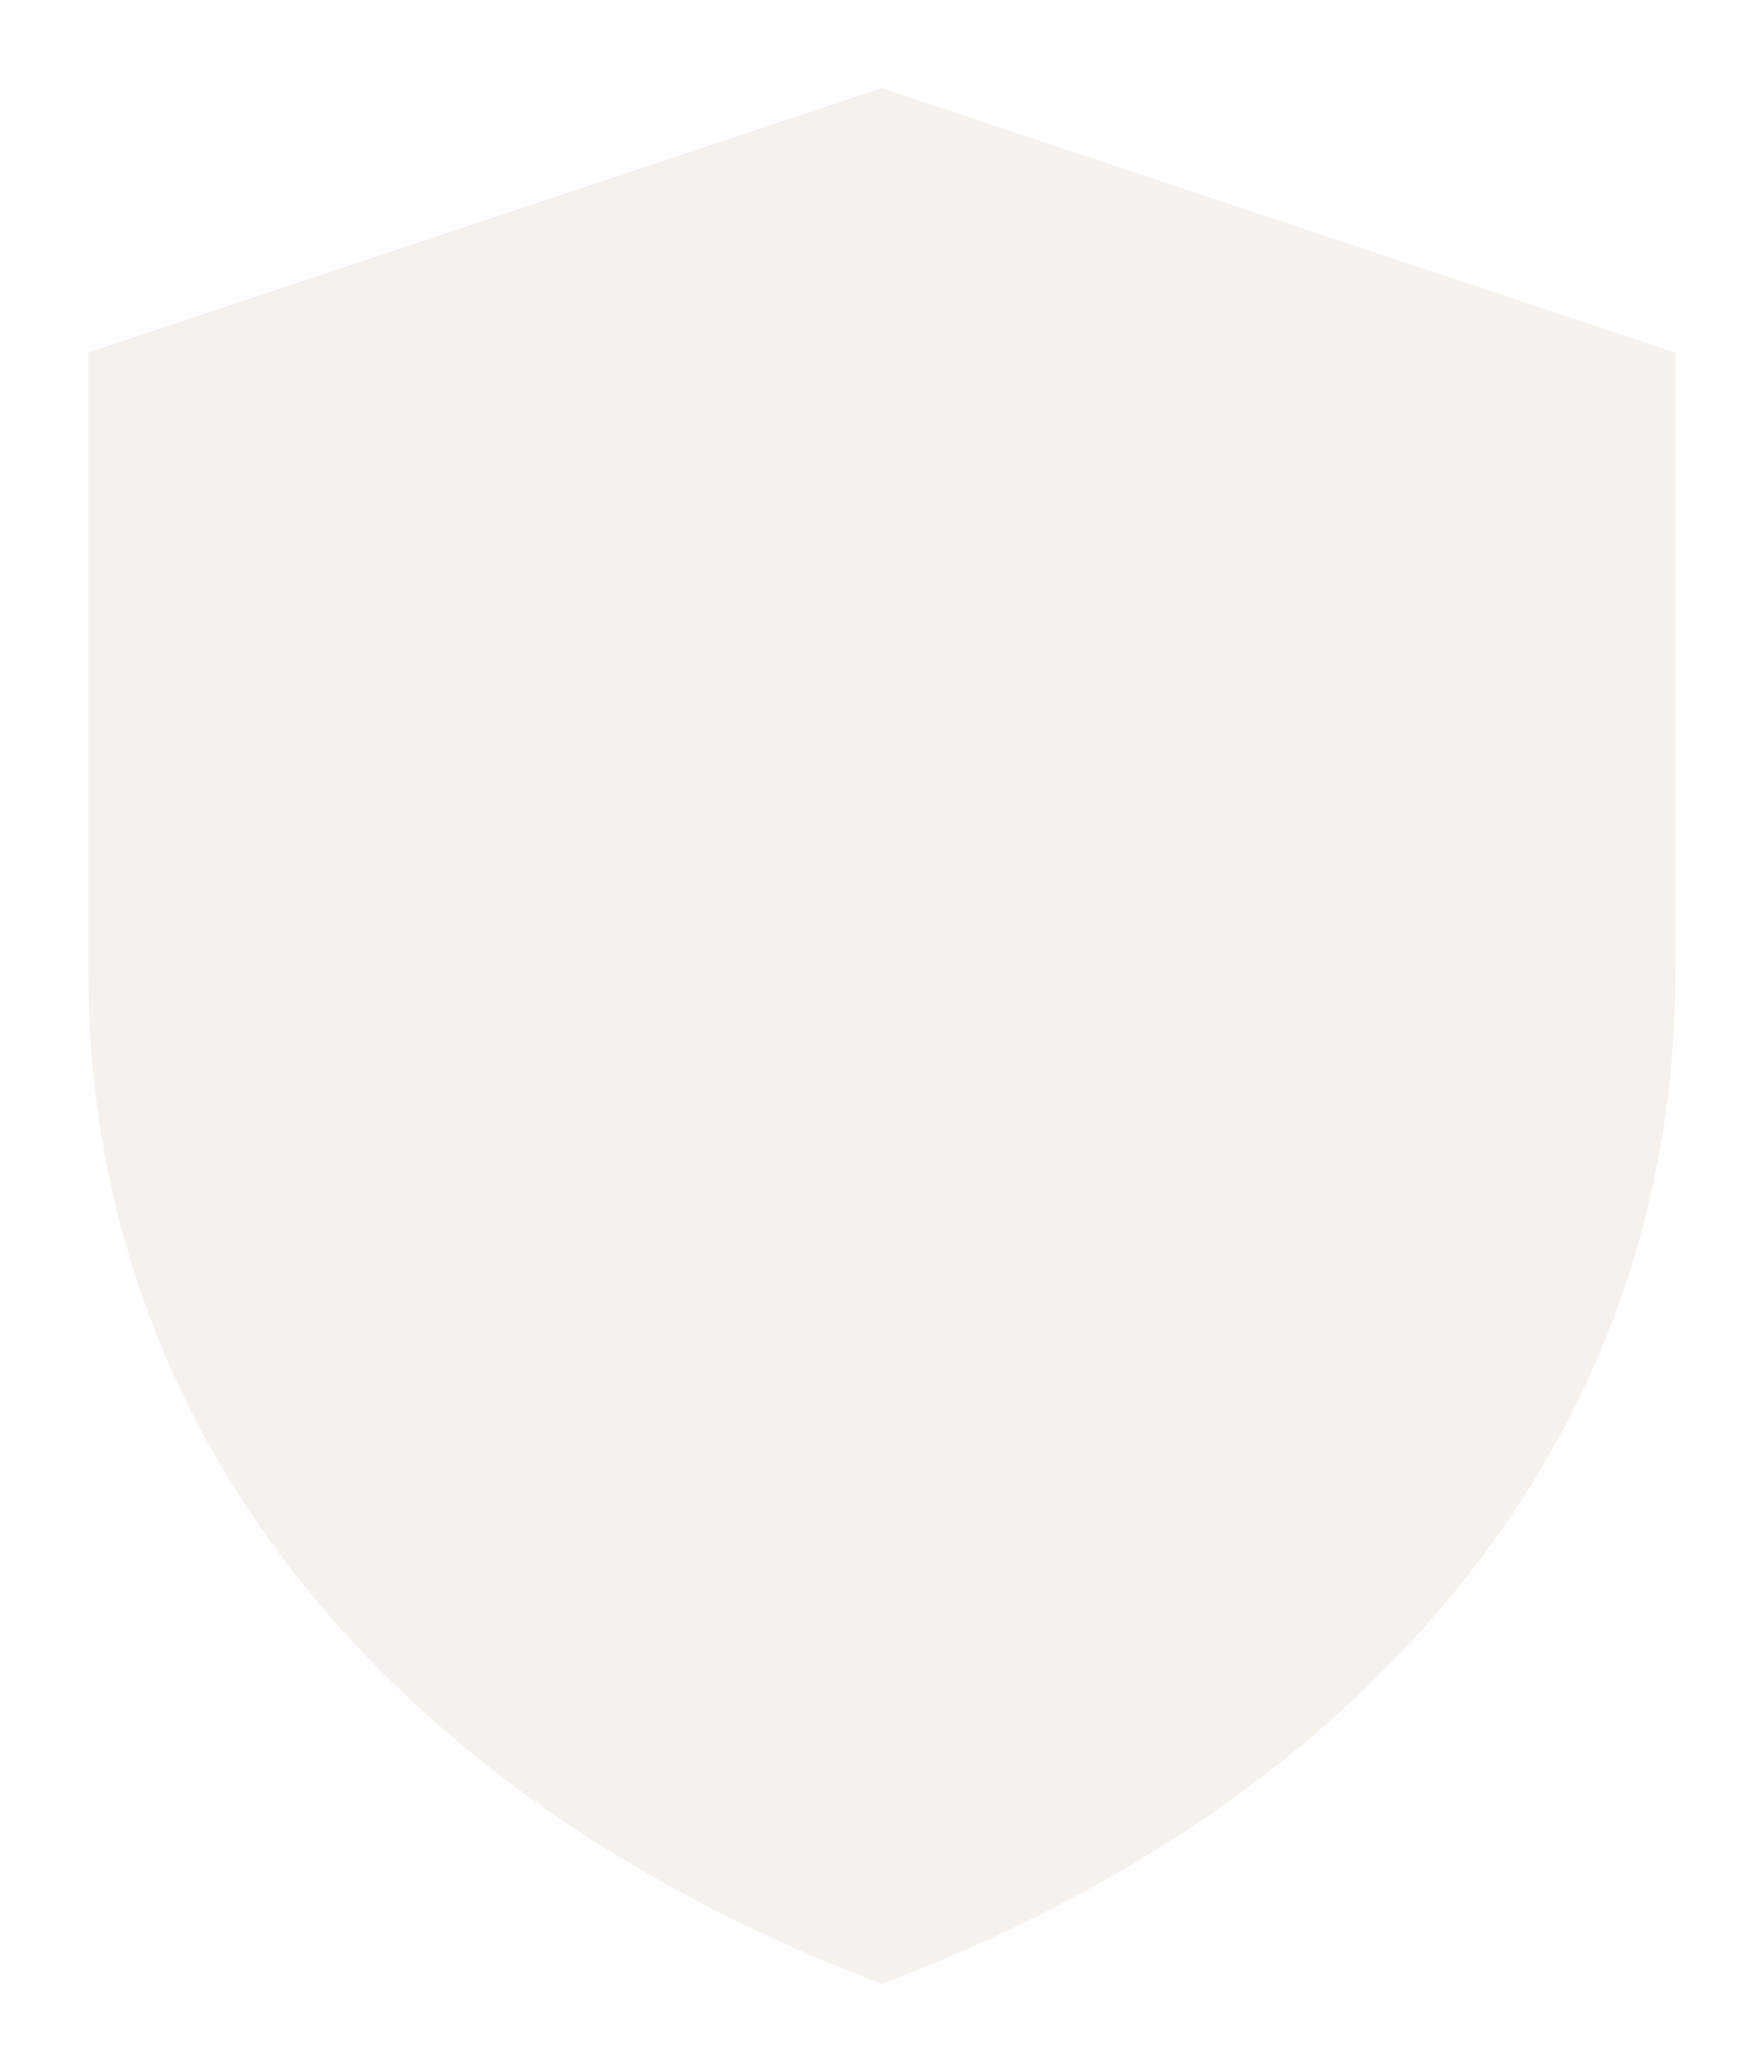
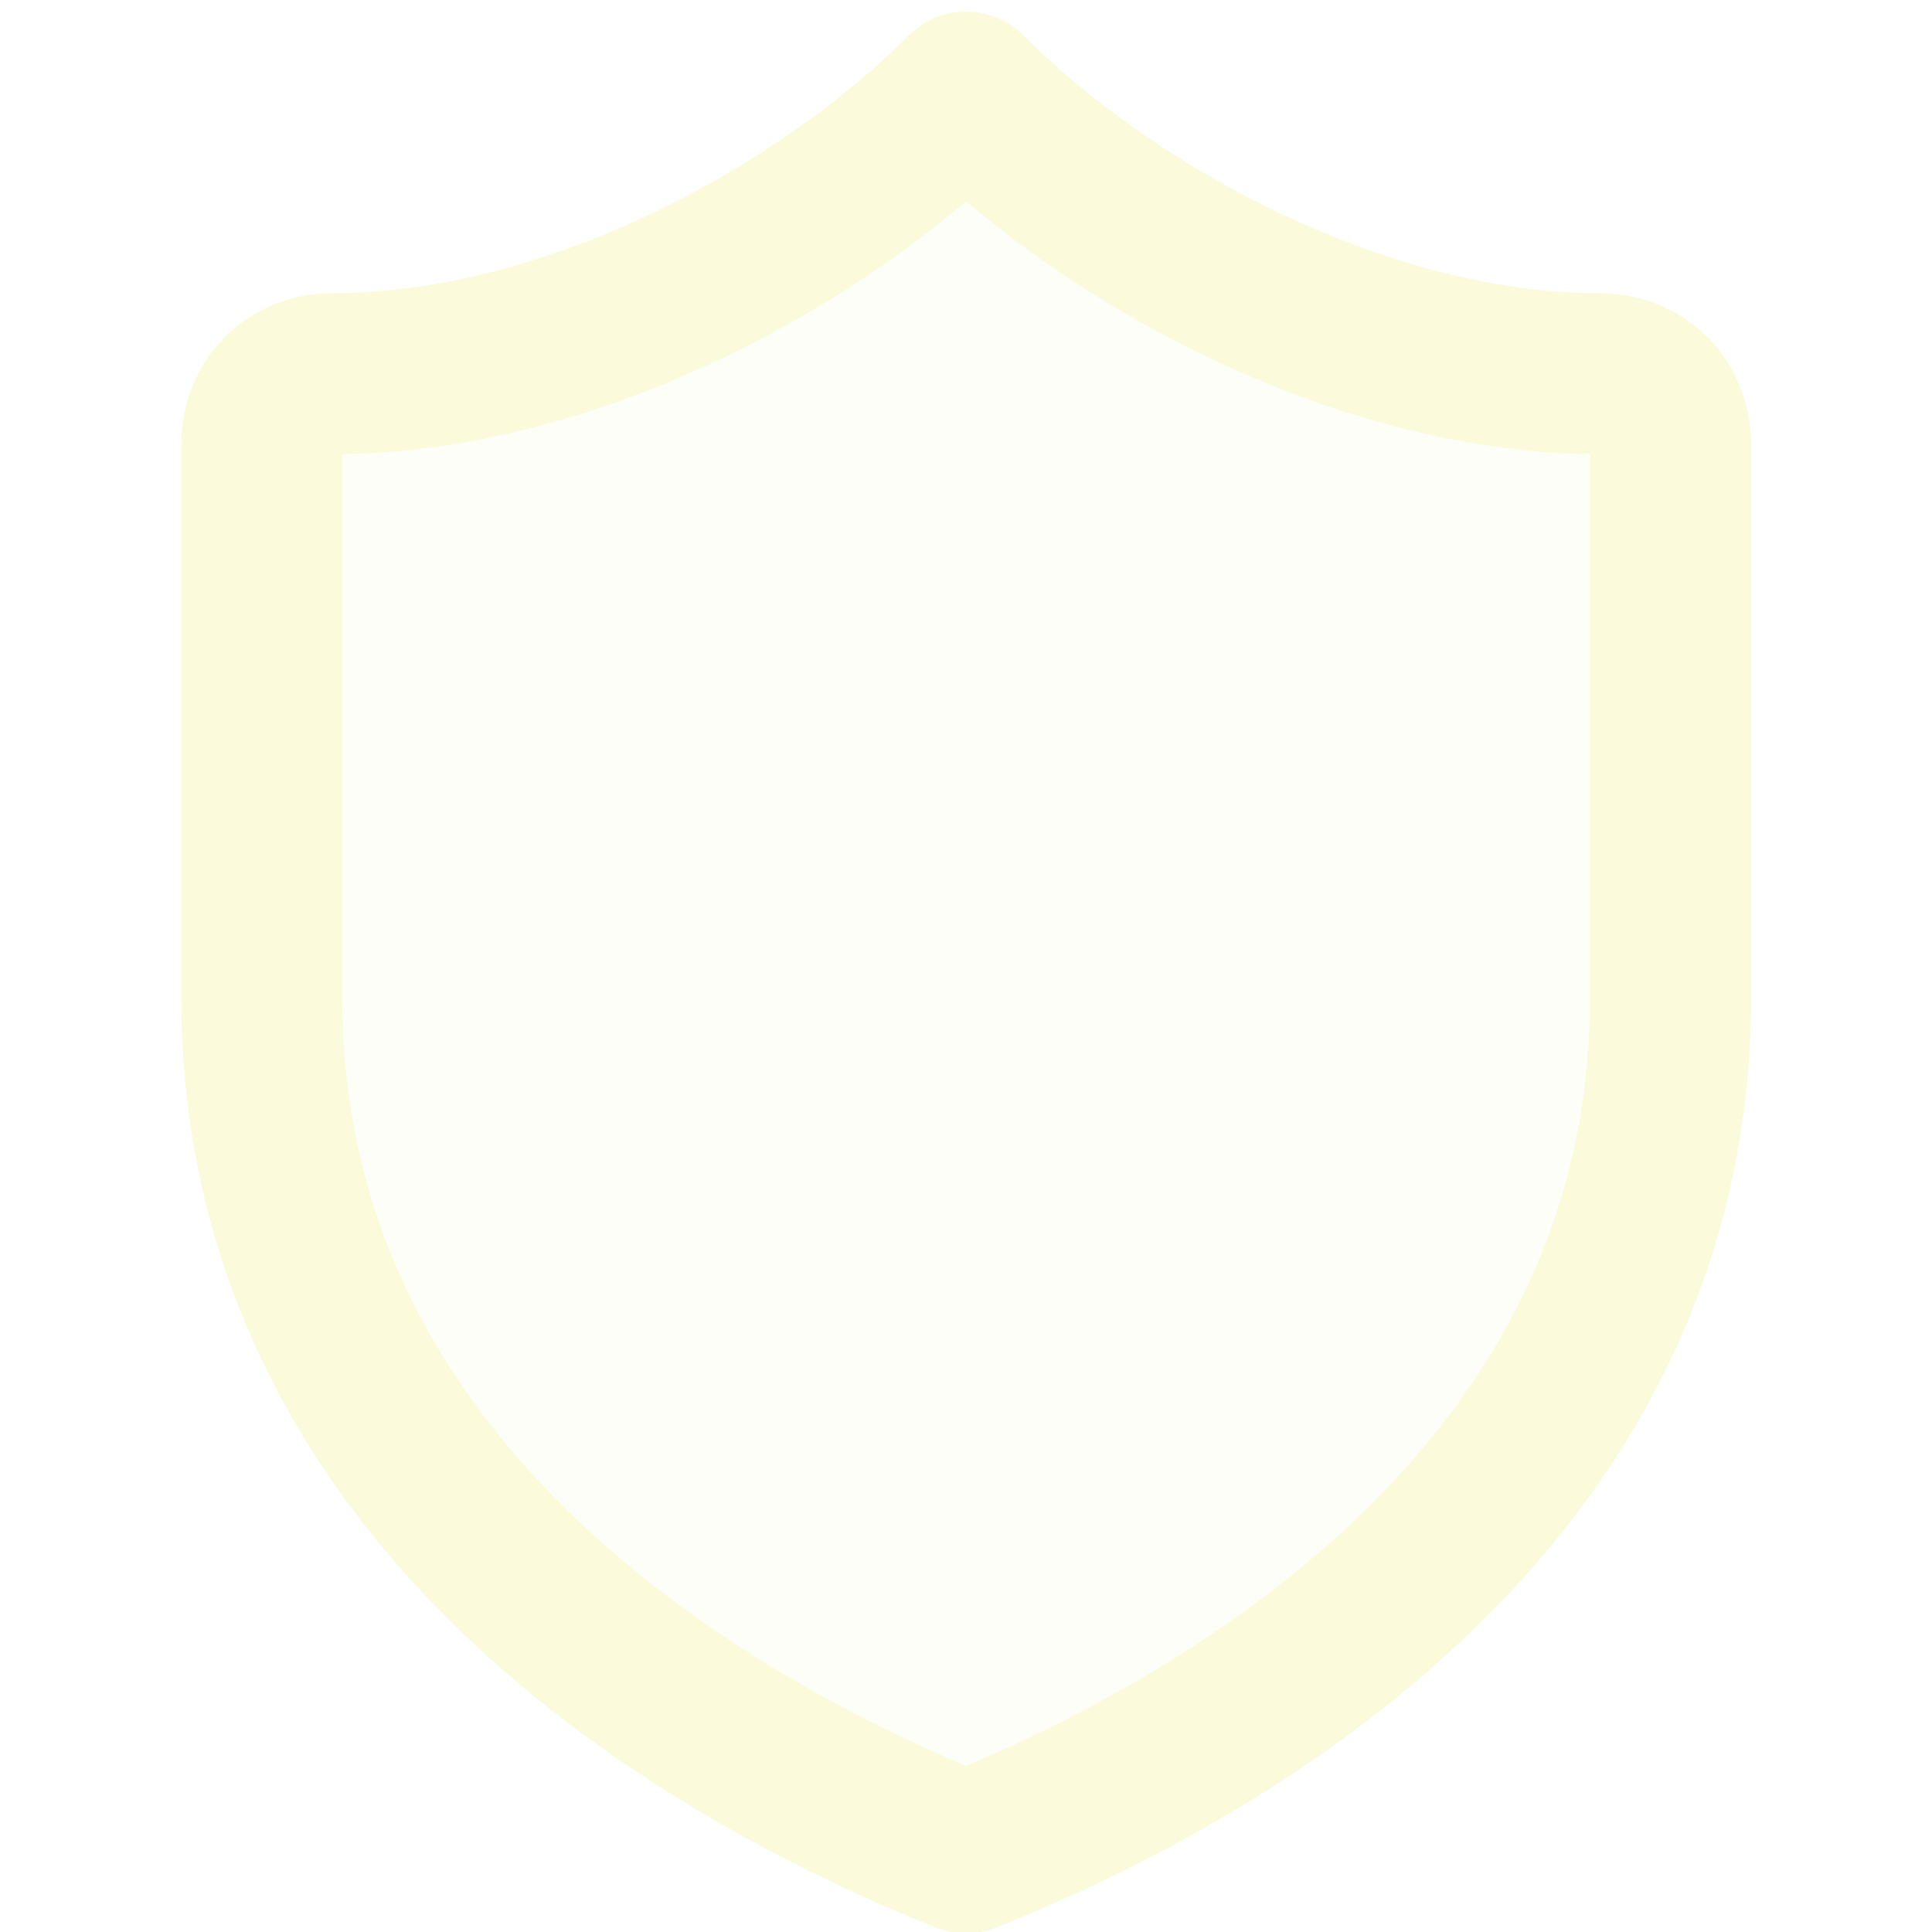
- <svg xmlns="http://www.w3.org/2000/svg" viewBox="6 3 20 23.5">
-   <path d="M16 4 L7 7 L7 14 C7 19.5 10.7 23.5 16 25.5 C21.3 23.5 25 19.5 25 14 L25 7 L16 4 Z" fill="#F5F2ED" />
+ <svg xmlns="http://www.w3.org/2000/svg" width="26" height="26" viewBox="4.4 2.8 17.2 20.8" fill="none">
+   <g id="SVG">
+     <path id="Vector" d="M13.001 22.749C10.293 21.666 5.418 18.958 5.418 13.541V7.583C5.418 7.149 5.743 6.824 6.176 6.824C8.668 6.824 11.376 5.416 13.001 3.791C14.626 5.416 17.335 6.824 19.826 6.824C20.26 6.824 20.585 7.149 20.585 7.583V13.541C20.585 18.958 15.71 21.666 13.001 22.749Z" fill="#FBFADA" fill-opacity="0.18" stroke="#FBFADA" stroke-width="1.733" stroke-linejoin="round" />
+   </g>
</svg>
